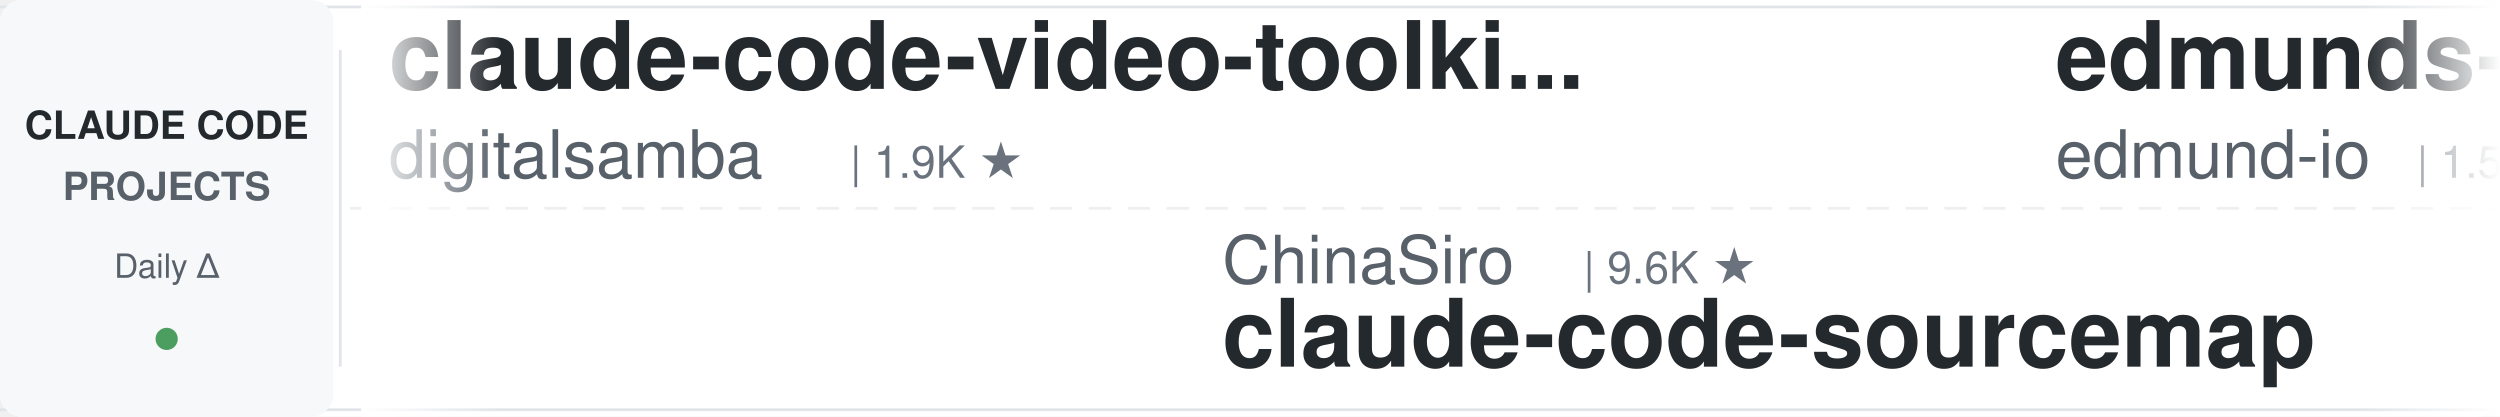
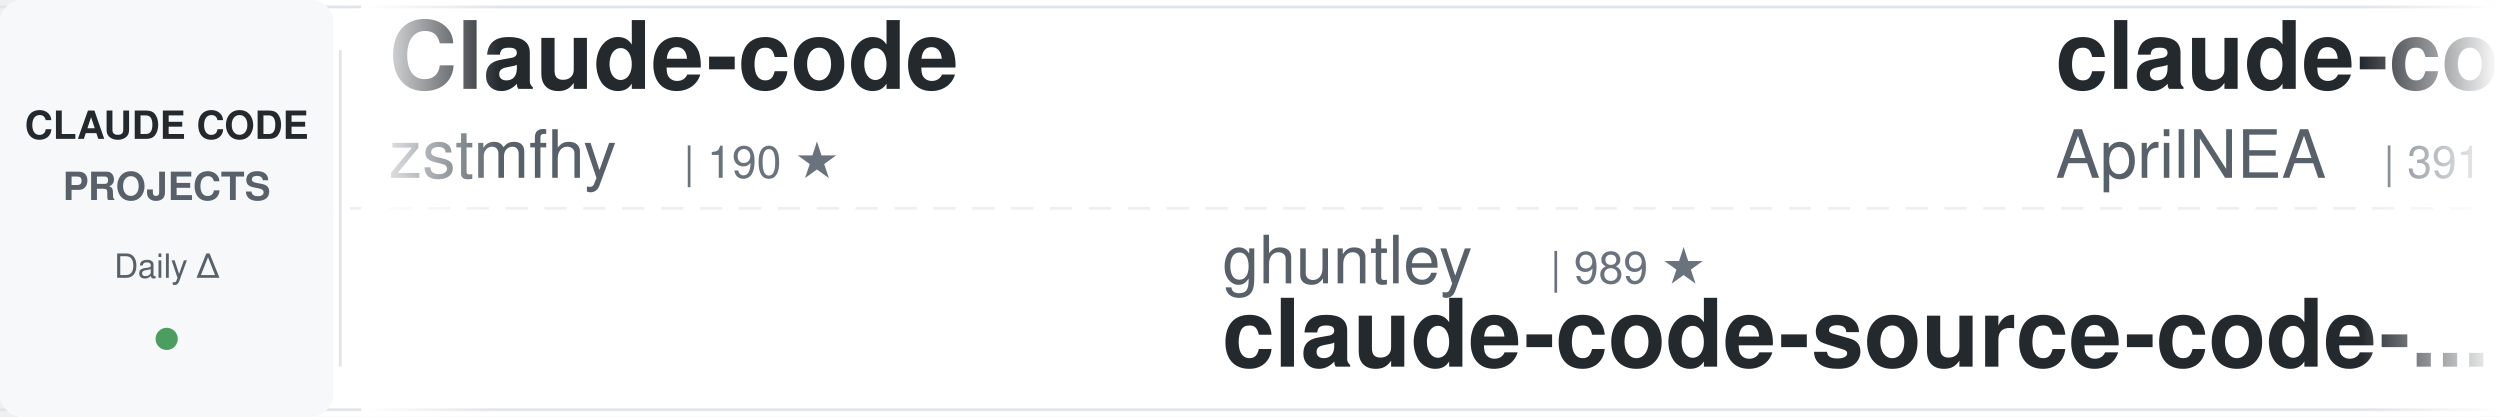
<svg xmlns="http://www.w3.org/2000/svg" width="900" height="150">
  <defs>
    <linearGradient id="awesomeLeftFade" x1="0%" y1="0%" x2="100%" y2="0%">
      <stop offset="0%" style="stop-color:#ffffff;stop-opacity:1" />
      <stop offset="100%" style="stop-color:#ffffff;stop-opacity:0" />
    </linearGradient>
    <linearGradient id="awesomeRightFade" x1="0%" y1="0%" x2="100%" y2="0%">
      <stop offset="0%" style="stop-color:#ffffff;stop-opacity:0" />
      <stop offset="100%" style="stop-color:#ffffff;stop-opacity:1" />
    </linearGradient>
  </defs>
  <rect width="900" height="150" fill="#ffffff" rx="8" />
  <rect x="0" y="2" width="900" height="1" fill="#e1e4e8" />
  <rect x="0" y="147" width="900" height="1" fill="#e1e4e8" />
  <line x1="0" y1="75" x2="900" y2="75" stroke="#e1e4e8" stroke-width="1" stroke-dasharray="8 6" opacity="0.6" />
  <rect x="0" y="0" width="120" height="150" fill="#f6f8fa" rx="8" />
  <text x="60" y="50" font-family="-apple-system, BlinkMacSystemFont, 'Segoe UI', Helvetica, Arial, sans-serif" font-size="14" font-weight="600" fill="#24292e" text-anchor="middle">CLAUDE CODE</text>
  <text x="60" y="72" font-family="-apple-system, BlinkMacSystemFont, 'Segoe UI', Helvetica, Arial, sans-serif" font-size="14" font-weight="600" fill="#586069" text-anchor="middle">PROJECTS</text>
  <text x="60" y="100" font-family="-apple-system, BlinkMacSystemFont, 'Segoe UI', Helvetica, Arial, sans-serif" font-size="12" font-weight="500" fill="#586069" text-anchor="middle">Daily Δ</text>
  <circle cx="60" cy="122" r="4" fill="#22863a" opacity="0.8" />
  <rect x="122" y="18" width="1" height="114" fill="#e1e4e8" />
  <clipPath id="awesomeTickerClip">
    <rect x="130" y="0" width="770" height="150" />
  </clipPath>
  <g clip-path="url(#awesomeTickerClip)">
    <g id="awesomeTickerItems">
      <animateTransform attributeName="transform" attributeType="XML" type="translate" from="0 0" to="-3000 0" dur="54s" repeatCount="indefinite" />
      <g transform="translate(0, 0)">
-         <text x="140" y="32" font-family="-apple-system, BlinkMacSystemFont, 'Segoe UI', Helvetica, Arial, sans-serif" font-size="34" font-weight="600" fill="#24292e">claude-code-video-toolki...</text>
-         <text x="140" y="64" font-family="-apple-system, BlinkMacSystemFont, 'Segoe UI', Helvetica, Arial, sans-serif" font-size="24" font-weight="400" fill="#586069">digitalsamba</text>
-         <text x="306" y="64" font-family="-apple-system, BlinkMacSystemFont, 'Segoe UI', Helvetica, Arial, sans-serif" font-size="16" font-weight="500" fill="#6a737d">| 1.9K ★</text>
+         <text x="140" y="32" font-family="-apple-system, BlinkMacSystemFont, 'Segoe UI', Helvetica, Arial, sans-serif" font-size="34" font-weight="600" fill="#24292e">Claude-code</text>
+         <text x="140" y="64" font-family="-apple-system, BlinkMacSystemFont, 'Segoe UI', Helvetica, Arial, sans-serif" font-size="24" font-weight="400" fill="#586069">zstmfhy</text>
+         <text x="246" y="64" font-family="-apple-system, BlinkMacSystemFont, 'Segoe UI', Helvetica, Arial, sans-serif" font-size="16" font-weight="500" fill="#6a737d">| 190 ★</text>
      </g>
      <g transform="translate(300, 0)">
-         <text x="140" y="102" font-family="-apple-system, BlinkMacSystemFont, 'Segoe UI', Helvetica, Arial, sans-serif" font-size="24" font-weight="400" fill="#586069">ChinaSiro</text>
-         <text x="270" y="102" font-family="-apple-system, BlinkMacSystemFont, 'Segoe UI', Helvetica, Arial, sans-serif" font-size="16" font-weight="500" fill="#6a737d">| 9.6K ★</text>
-         <text x="140" y="132" font-family="-apple-system, BlinkMacSystemFont, 'Segoe UI', Helvetica, Arial, sans-serif" font-size="34" font-weight="600" fill="#24292e">claude-code-sourcemap</text>
+         <text x="140" y="102" font-family="-apple-system, BlinkMacSystemFont, 'Segoe UI', Helvetica, Arial, sans-serif" font-size="24" font-weight="400" fill="#586069">ghuntley</text>
+         <text x="258" y="102" font-family="-apple-system, BlinkMacSystemFont, 'Segoe UI', Helvetica, Arial, sans-serif" font-size="16" font-weight="500" fill="#6a737d">| 989 ★</text>
+         <text x="140" y="132" font-family="-apple-system, BlinkMacSystemFont, 'Segoe UI', Helvetica, Arial, sans-serif" font-size="34" font-weight="600" fill="#24292e">claude-code-source-code-...</text>
      </g>
      <g transform="translate(600, 0)">
-         <text x="140" y="32" font-family="-apple-system, BlinkMacSystemFont, 'Segoe UI', Helvetica, Arial, sans-serif" font-size="34" font-weight="600" fill="#24292e">edmunds-claude-code</text>
-         <text x="140" y="64" font-family="-apple-system, BlinkMacSystemFont, 'Segoe UI', Helvetica, Arial, sans-serif" font-size="24" font-weight="400" fill="#586069">edmund-io</text>
-         <text x="270" y="64" font-family="-apple-system, BlinkMacSystemFont, 'Segoe UI', Helvetica, Arial, sans-serif" font-size="16" font-weight="500" fill="#6a737d">| 1.5K ★</text>
+         <text x="140" y="32" font-family="-apple-system, BlinkMacSystemFont, 'Segoe UI', Helvetica, Arial, sans-serif" font-size="34" font-weight="600" fill="#24292e">claude-code-source</text>
+         <text x="140" y="64" font-family="-apple-system, BlinkMacSystemFont, 'Segoe UI', Helvetica, Arial, sans-serif" font-size="24" font-weight="400" fill="#586069">AprilNEA</text>
+         <text x="258" y="64" font-family="-apple-system, BlinkMacSystemFont, 'Segoe UI', Helvetica, Arial, sans-serif" font-size="16" font-weight="500" fill="#6a737d">| 391 ★</text>
+         <text x="326" y="64" font-family="-apple-system, BlinkMacSystemFont, 'Segoe UI', Helvetica, Arial, sans-serif" font-size="16" font-weight="500" fill="#cb2431"> -1</text>
      </g>
      <g transform="translate(900, 0)">
-         <text x="140" y="102" font-family="-apple-system, BlinkMacSystemFont, 'Segoe UI', Helvetica, Arial, sans-serif" font-size="24" font-weight="400" fill="#586069">musistudio</text>
-         <text x="282" y="102" font-family="-apple-system, BlinkMacSystemFont, 'Segoe UI', Helvetica, Arial, sans-serif" font-size="16" font-weight="500" fill="#6a737d">| 36.6K ★</text>
-         <text x="368" y="102" font-family="-apple-system, BlinkMacSystemFont, 'Segoe UI', Helvetica, Arial, sans-serif" font-size="16" font-weight="500" fill="#22863a"> +3</text>
-         <text x="140" y="132" font-family="-apple-system, BlinkMacSystemFont, 'Segoe UI', Helvetica, Arial, sans-serif" font-size="34" font-weight="600" fill="#24292e">claude-code-router</text>
+         <text x="140" y="102" font-family="-apple-system, BlinkMacSystemFont, 'Segoe UI', Helvetica, Arial, sans-serif" font-size="24" font-weight="400" fill="#586069">shanraisshan</text>
+         <text x="306" y="102" font-family="-apple-system, BlinkMacSystemFont, 'Segoe UI', Helvetica, Arial, sans-serif" font-size="16" font-weight="500" fill="#6a737d">| 64.4K ★</text>
+         <text x="392" y="102" font-family="-apple-system, BlinkMacSystemFont, 'Segoe UI', Helvetica, Arial, sans-serif" font-size="16" font-weight="500" fill="#22863a"> +3</text>
+         <text x="140" y="132" font-family="-apple-system, BlinkMacSystemFont, 'Segoe UI', Helvetica, Arial, sans-serif" font-size="34" font-weight="600" fill="#24292e">claude-code-best-practic...</text>
      </g>
      <g transform="translate(1200, 0)">
+         <text x="140" y="32" font-family="-apple-system, BlinkMacSystemFont, 'Segoe UI', Helvetica, Arial, sans-serif" font-size="34" font-weight="600" fill="#24292e">Claude-Code</text>
+         <text x="140" y="64" font-family="-apple-system, BlinkMacSystemFont, 'Segoe UI', Helvetica, Arial, sans-serif" font-size="24" font-weight="400" fill="#586069">pengchengneo</text>
+         <text x="306" y="64" font-family="-apple-system, BlinkMacSystemFont, 'Segoe UI', Helvetica, Arial, sans-serif" font-size="16" font-weight="500" fill="#6a737d">| 1.7K ★</text>
+       </g>
+       <g transform="translate(1500, 0)">
+         <text x="140" y="102" font-family="-apple-system, BlinkMacSystemFont, 'Segoe UI', Helvetica, Arial, sans-serif" font-size="24" font-weight="400" fill="#586069">centminmod</text>
+         <text x="282" y="102" font-family="-apple-system, BlinkMacSystemFont, 'Segoe UI', Helvetica, Arial, sans-serif" font-size="16" font-weight="500" fill="#6a737d">| 2.6K ★</text>
+         <text x="359" y="102" font-family="-apple-system, BlinkMacSystemFont, 'Segoe UI', Helvetica, Arial, sans-serif" font-size="16" font-weight="500" fill="#22863a"> +1</text>
+         <text x="140" y="132" font-family="-apple-system, BlinkMacSystemFont, 'Segoe UI', Helvetica, Arial, sans-serif" font-size="34" font-weight="600" fill="#24292e">my-claude-code-setup</text>
+       </g>
+       <g transform="translate(1800, 0)">
+         <text x="140" y="32" font-family="-apple-system, BlinkMacSystemFont, 'Segoe UI', Helvetica, Arial, sans-serif" font-size="34" font-weight="600" fill="#24292e">Auto-claude-code-researc...</text>
+         <text x="140" y="64" font-family="-apple-system, BlinkMacSystemFont, 'Segoe UI', Helvetica, Arial, sans-serif" font-size="24" font-weight="400" fill="#586069">wanshuiyin</text>
+         <text x="282" y="64" font-family="-apple-system, BlinkMacSystemFont, 'Segoe UI', Helvetica, Arial, sans-serif" font-size="16" font-weight="500" fill="#6a737d">| 14.6K ★</text>
+         <text x="368" y="64" font-family="-apple-system, BlinkMacSystemFont, 'Segoe UI', Helvetica, Arial, sans-serif" font-size="16" font-weight="500" fill="#22863a"> +3</text>
+       </g>
+       <g transform="translate(2100, 0)">
+         <text x="140" y="102" font-family="-apple-system, BlinkMacSystemFont, 'Segoe UI', Helvetica, Arial, sans-serif" font-size="24" font-weight="400" fill="#586069">digitalsamba</text>
+         <text x="306" y="102" font-family="-apple-system, BlinkMacSystemFont, 'Segoe UI', Helvetica, Arial, sans-serif" font-size="16" font-weight="500" fill="#6a737d">| 1.9K ★</text>
+         <text x="140" y="132" font-family="-apple-system, BlinkMacSystemFont, 'Segoe UI', Helvetica, Arial, sans-serif" font-size="34" font-weight="600" fill="#24292e">claude-code-video-toolki...</text>
+       </g>
+       <g transform="translate(2400, 0)">
+         <text x="140" y="32" font-family="-apple-system, BlinkMacSystemFont, 'Segoe UI', Helvetica, Arial, sans-serif" font-size="34" font-weight="600" fill="#24292e">how-claude-code-works</text>
+         <text x="140" y="64" font-family="-apple-system, BlinkMacSystemFont, 'Segoe UI', Helvetica, Arial, sans-serif" font-size="24" font-weight="400" fill="#586069">Windy3f3f3f3f</text>
+         <text x="318" y="64" font-family="-apple-system, BlinkMacSystemFont, 'Segoe UI', Helvetica, Arial, sans-serif" font-size="16" font-weight="500" fill="#6a737d">| 3.4K ★</text>
+       </g>
+       <g transform="translate(2700, 0)">
+         <text x="140" y="102" font-family="-apple-system, BlinkMacSystemFont, 'Segoe UI', Helvetica, Arial, sans-serif" font-size="24" font-weight="400" fill="#586069">zebbern</text>
+         <text x="246" y="102" font-family="-apple-system, BlinkMacSystemFont, 'Segoe UI', Helvetica, Arial, sans-serif" font-size="16" font-weight="500" fill="#6a737d">| 4.6K ★</text>
+         <text x="140" y="132" font-family="-apple-system, BlinkMacSystemFont, 'Segoe UI', Helvetica, Arial, sans-serif" font-size="34" font-weight="600" fill="#24292e">claude-code-guide</text>
+       </g>
+       <g transform="translate(3000, 0)">
+         <text x="140" y="32" font-family="-apple-system, BlinkMacSystemFont, 'Segoe UI', Helvetica, Arial, sans-serif" font-size="34" font-weight="600" fill="#24292e">Claude-code</text>
+         <text x="140" y="64" font-family="-apple-system, BlinkMacSystemFont, 'Segoe UI', Helvetica, Arial, sans-serif" font-size="24" font-weight="400" fill="#586069">zstmfhy</text>
+         <text x="246" y="64" font-family="-apple-system, BlinkMacSystemFont, 'Segoe UI', Helvetica, Arial, sans-serif" font-size="16" font-weight="500" fill="#6a737d">| 190 ★</text>
+       </g>
+       <g transform="translate(3300, 0)">
+         <text x="140" y="102" font-family="-apple-system, BlinkMacSystemFont, 'Segoe UI', Helvetica, Arial, sans-serif" font-size="24" font-weight="400" fill="#586069">ghuntley</text>
+         <text x="258" y="102" font-family="-apple-system, BlinkMacSystemFont, 'Segoe UI', Helvetica, Arial, sans-serif" font-size="16" font-weight="500" fill="#6a737d">| 989 ★</text>
+         <text x="140" y="132" font-family="-apple-system, BlinkMacSystemFont, 'Segoe UI', Helvetica, Arial, sans-serif" font-size="34" font-weight="600" fill="#24292e">claude-code-source-code-...</text>
+       </g>
+       <g transform="translate(3600, 0)">
        <text x="140" y="32" font-family="-apple-system, BlinkMacSystemFont, 'Segoe UI', Helvetica, Arial, sans-serif" font-size="34" font-weight="600" fill="#24292e">claude-code-source</text>
        <text x="140" y="64" font-family="-apple-system, BlinkMacSystemFont, 'Segoe UI', Helvetica, Arial, sans-serif" font-size="24" font-weight="400" fill="#586069">AprilNEA</text>
-         <text x="258" y="64" font-family="-apple-system, BlinkMacSystemFont, 'Segoe UI', Helvetica, Arial, sans-serif" font-size="16" font-weight="500" fill="#6a737d">| 392 ★</text>
-       </g>
-       <g transform="translate(1500, 0)">
-         <text x="140" y="102" font-family="-apple-system, BlinkMacSystemFont, 'Segoe UI', Helvetica, Arial, sans-serif" font-size="24" font-weight="400" fill="#586069">AICoderTudou</text>
-         <text x="306" y="102" font-family="-apple-system, BlinkMacSystemFont, 'Segoe UI', Helvetica, Arial, sans-serif" font-size="16" font-weight="500" fill="#6a737d">| 497 ★</text>
-         <text x="140" y="132" font-family="-apple-system, BlinkMacSystemFont, 'Segoe UI', Helvetica, Arial, sans-serif" font-size="34" font-weight="600" fill="#24292e">claude-code-tudou</text>
-       </g>
-       <g transform="translate(1800, 0)">
-         <text x="140" y="32" font-family="-apple-system, BlinkMacSystemFont, 'Segoe UI', Helvetica, Arial, sans-serif" font-size="34" font-weight="600" fill="#24292e">claude_code_src</text>
-         <text x="140" y="64" font-family="-apple-system, BlinkMacSystemFont, 'Segoe UI', Helvetica, Arial, sans-serif" font-size="24" font-weight="400" fill="#586069">ponponon</text>
-         <text x="258" y="64" font-family="-apple-system, BlinkMacSystemFont, 'Segoe UI', Helvetica, Arial, sans-serif" font-size="16" font-weight="500" fill="#6a737d">| 2.3K ★</text>
-       </g>
-       <g transform="translate(2100, 0)">
-         <text x="140" y="102" font-family="-apple-system, BlinkMacSystemFont, 'Segoe UI', Helvetica, Arial, sans-serif" font-size="24" font-weight="400" fill="#586069">Donchitos</text>
-         <text x="270" y="102" font-family="-apple-system, BlinkMacSystemFont, 'Segoe UI', Helvetica, Arial, sans-serif" font-size="16" font-weight="500" fill="#6a737d">| 23.8K ★</text>
-         <text x="356" y="102" font-family="-apple-system, BlinkMacSystemFont, 'Segoe UI', Helvetica, Arial, sans-serif" font-size="16" font-weight="500" fill="#22863a"> +5</text>
-         <text x="140" y="132" font-family="-apple-system, BlinkMacSystemFont, 'Segoe UI', Helvetica, Arial, sans-serif" font-size="34" font-weight="600" fill="#24292e">Claude-Code-Game-Studios</text>
-       </g>
-       <g transform="translate(2400, 0)">
-         <text x="140" y="32" font-family="-apple-system, BlinkMacSystemFont, 'Segoe UI', Helvetica, Arial, sans-serif" font-size="34" font-weight="600" fill="#24292e">claude_codex_bridge</text>
-         <text x="140" y="64" font-family="-apple-system, BlinkMacSystemFont, 'Segoe UI', Helvetica, Arial, sans-serif" font-size="24" font-weight="400" fill="#586069">SeemSeam</text>
-         <text x="258" y="64" font-family="-apple-system, BlinkMacSystemFont, 'Segoe UI', Helvetica, Arial, sans-serif" font-size="16" font-weight="500" fill="#6a737d">| 3.4K ★</text>
-       </g>
-       <g transform="translate(2700, 0)">
-         <text x="140" y="102" font-family="-apple-system, BlinkMacSystemFont, 'Segoe UI', Helvetica, Arial, sans-serif" font-size="24" font-weight="400" fill="#586069">Maciek-roboblog</text>
-         <text x="342" y="102" font-family="-apple-system, BlinkMacSystemFont, 'Segoe UI', Helvetica, Arial, sans-serif" font-size="16" font-weight="500" fill="#6a737d">| 8.6K ★</text>
-         <text x="140" y="132" font-family="-apple-system, BlinkMacSystemFont, 'Segoe UI', Helvetica, Arial, sans-serif" font-size="34" font-weight="600" fill="#24292e">Claude-Code-Usage-Monito...</text>
-       </g>
-       <g transform="translate(3000, 0)">
-         <text x="140" y="32" font-family="-apple-system, BlinkMacSystemFont, 'Segoe UI', Helvetica, Arial, sans-serif" font-size="34" font-weight="600" fill="#24292e">claude-code-video-toolki...</text>
-         <text x="140" y="64" font-family="-apple-system, BlinkMacSystemFont, 'Segoe UI', Helvetica, Arial, sans-serif" font-size="24" font-weight="400" fill="#586069">digitalsamba</text>
-         <text x="306" y="64" font-family="-apple-system, BlinkMacSystemFont, 'Segoe UI', Helvetica, Arial, sans-serif" font-size="16" font-weight="500" fill="#6a737d">| 1.9K ★</text>
-       </g>
-       <g transform="translate(3300, 0)">
-         <text x="140" y="102" font-family="-apple-system, BlinkMacSystemFont, 'Segoe UI', Helvetica, Arial, sans-serif" font-size="24" font-weight="400" fill="#586069">ChinaSiro</text>
-         <text x="270" y="102" font-family="-apple-system, BlinkMacSystemFont, 'Segoe UI', Helvetica, Arial, sans-serif" font-size="16" font-weight="500" fill="#6a737d">| 9.6K ★</text>
-         <text x="140" y="132" font-family="-apple-system, BlinkMacSystemFont, 'Segoe UI', Helvetica, Arial, sans-serif" font-size="34" font-weight="600" fill="#24292e">claude-code-sourcemap</text>
-       </g>
-       <g transform="translate(3600, 0)">
-         <text x="140" y="32" font-family="-apple-system, BlinkMacSystemFont, 'Segoe UI', Helvetica, Arial, sans-serif" font-size="34" font-weight="600" fill="#24292e">edmunds-claude-code</text>
-         <text x="140" y="64" font-family="-apple-system, BlinkMacSystemFont, 'Segoe UI', Helvetica, Arial, sans-serif" font-size="24" font-weight="400" fill="#586069">edmund-io</text>
-         <text x="270" y="64" font-family="-apple-system, BlinkMacSystemFont, 'Segoe UI', Helvetica, Arial, sans-serif" font-size="16" font-weight="500" fill="#6a737d">| 1.5K ★</text>
+         <text x="258" y="64" font-family="-apple-system, BlinkMacSystemFont, 'Segoe UI', Helvetica, Arial, sans-serif" font-size="16" font-weight="500" fill="#6a737d">| 391 ★</text>
+         <text x="326" y="64" font-family="-apple-system, BlinkMacSystemFont, 'Segoe UI', Helvetica, Arial, sans-serif" font-size="16" font-weight="500" fill="#cb2431"> -1</text>
      </g>
      <g transform="translate(3900, 0)">
-         <text x="140" y="102" font-family="-apple-system, BlinkMacSystemFont, 'Segoe UI', Helvetica, Arial, sans-serif" font-size="24" font-weight="400" fill="#586069">musistudio</text>
-         <text x="282" y="102" font-family="-apple-system, BlinkMacSystemFont, 'Segoe UI', Helvetica, Arial, sans-serif" font-size="16" font-weight="500" fill="#6a737d">| 36.6K ★</text>
-         <text x="368" y="102" font-family="-apple-system, BlinkMacSystemFont, 'Segoe UI', Helvetica, Arial, sans-serif" font-size="16" font-weight="500" fill="#22863a"> +3</text>
-         <text x="140" y="132" font-family="-apple-system, BlinkMacSystemFont, 'Segoe UI', Helvetica, Arial, sans-serif" font-size="34" font-weight="600" fill="#24292e">claude-code-router</text>
+         <text x="140" y="102" font-family="-apple-system, BlinkMacSystemFont, 'Segoe UI', Helvetica, Arial, sans-serif" font-size="24" font-weight="400" fill="#586069">shanraisshan</text>
+         <text x="306" y="102" font-family="-apple-system, BlinkMacSystemFont, 'Segoe UI', Helvetica, Arial, sans-serif" font-size="16" font-weight="500" fill="#6a737d">| 64.4K ★</text>
+         <text x="392" y="102" font-family="-apple-system, BlinkMacSystemFont, 'Segoe UI', Helvetica, Arial, sans-serif" font-size="16" font-weight="500" fill="#22863a"> +3</text>
+         <text x="140" y="132" font-family="-apple-system, BlinkMacSystemFont, 'Segoe UI', Helvetica, Arial, sans-serif" font-size="34" font-weight="600" fill="#24292e">claude-code-best-practic...</text>
      </g>
    </g>
  </g>
  <rect x="130" y="0" width="50" height="150" fill="url(#awesomeLeftFade)" />
  <rect x="850" y="0" width="50" height="150" fill="url(#awesomeRightFade)" />
</svg>
